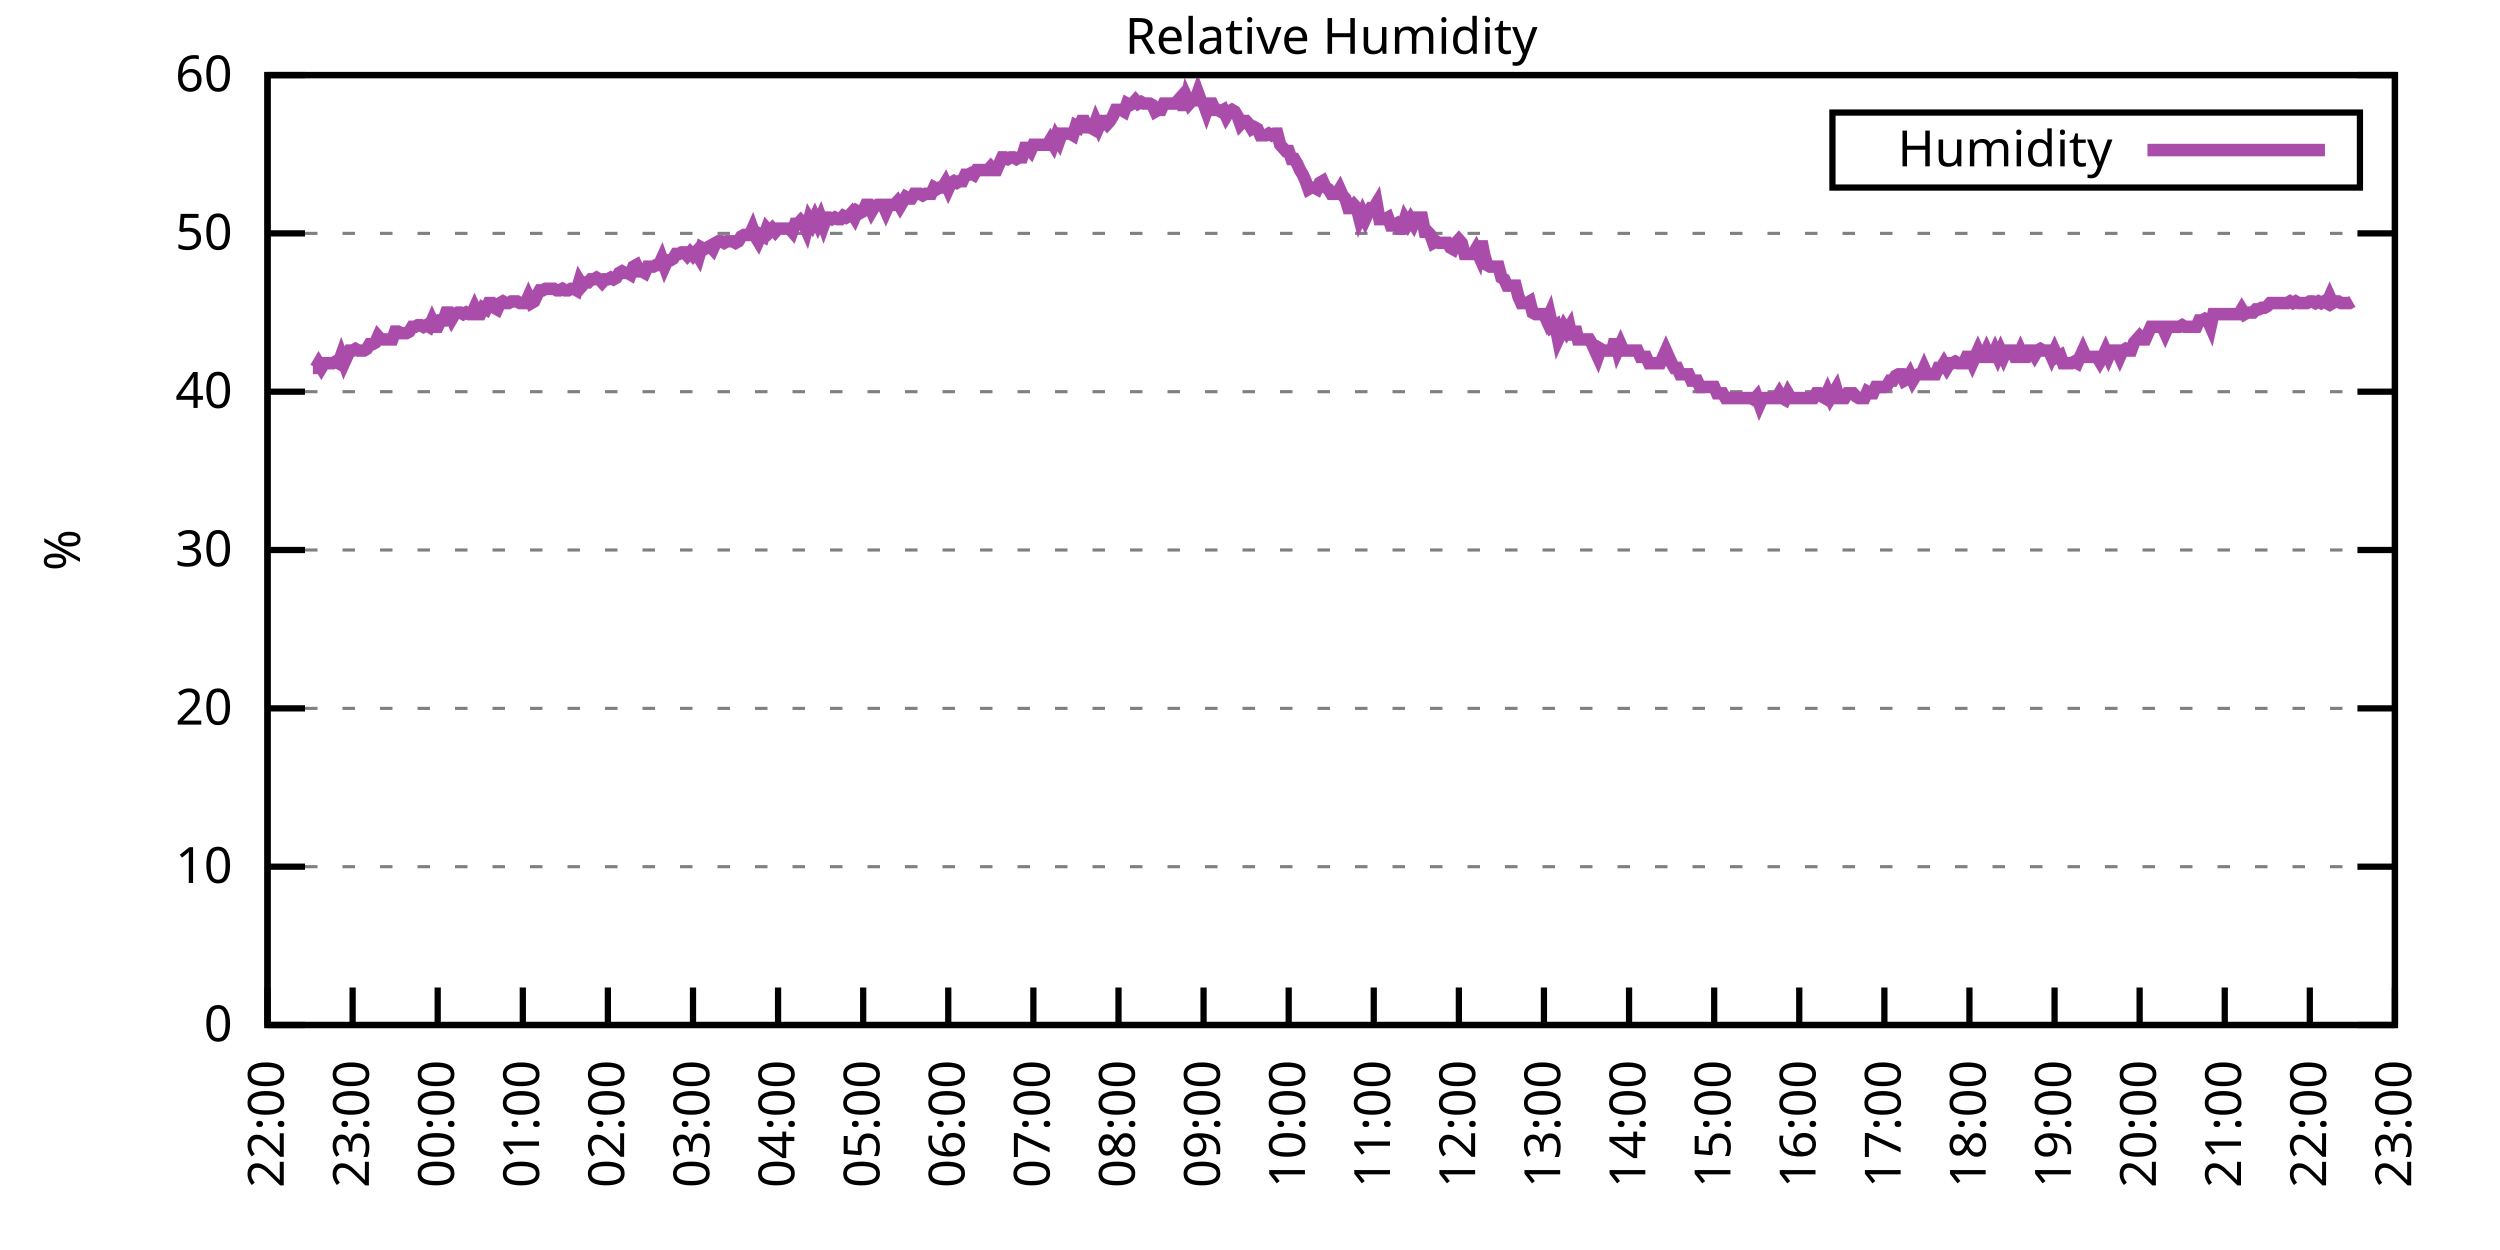
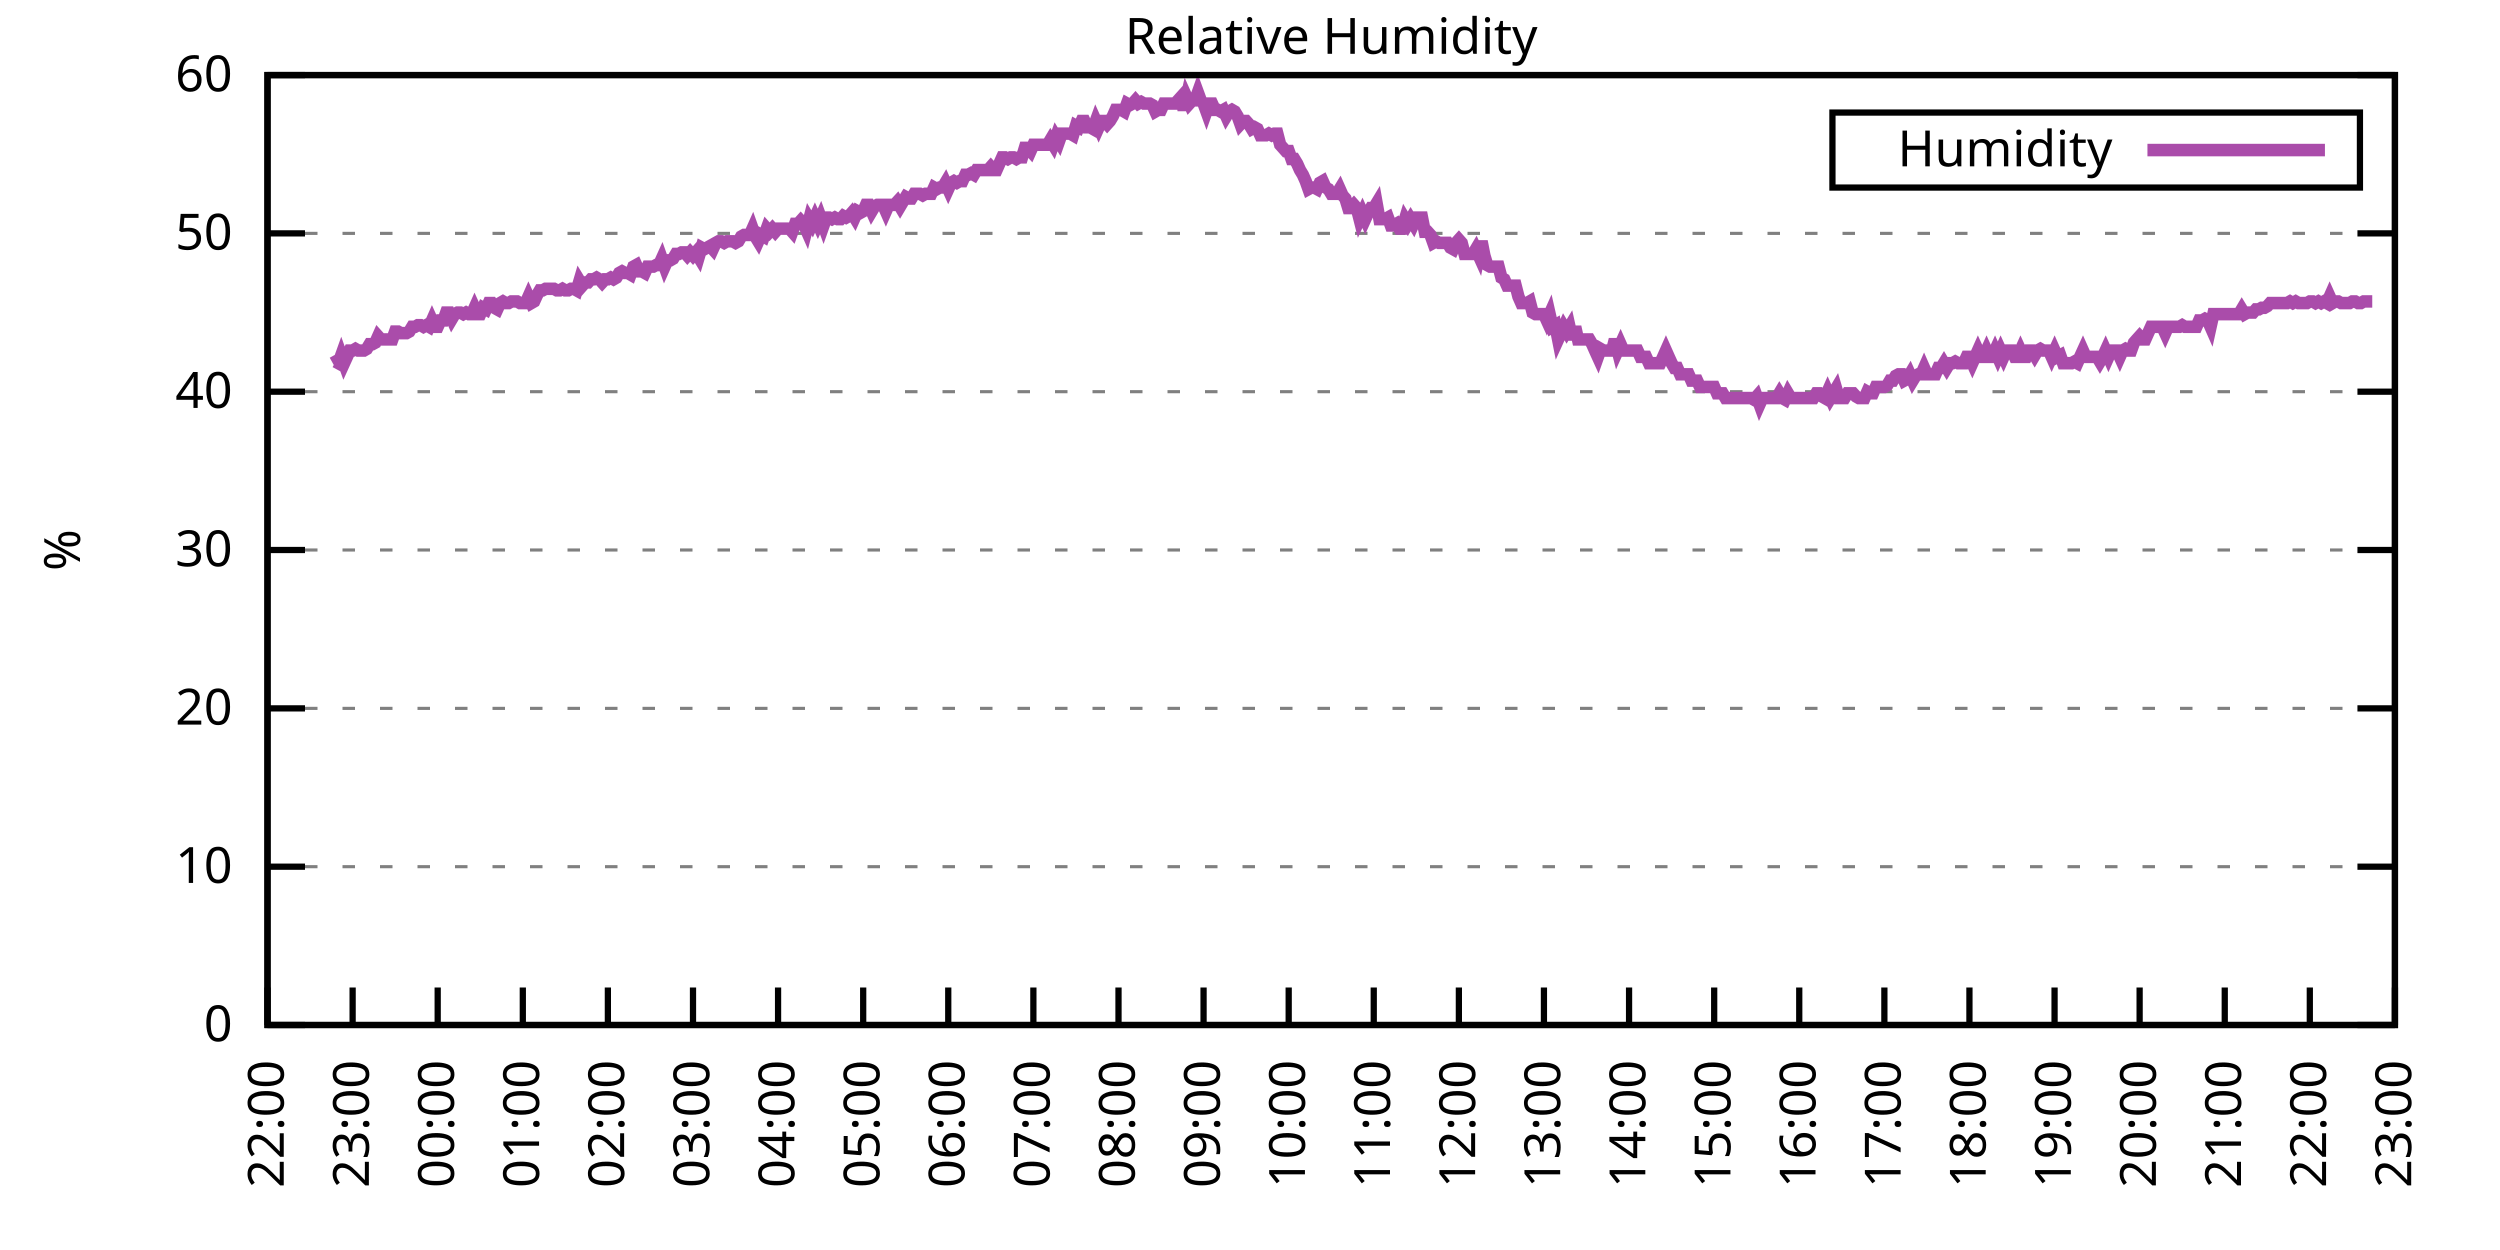
<svg xmlns="http://www.w3.org/2000/svg" xmlns:xlink="http://www.w3.org/1999/xlink" width="400" height="200" viewBox="0 0 400 200">
  <g id="gnuplot_canvas">
    <rect x="0" y="0" width="400" height="200" fill="none" />
    <defs>
      <circle id="gpDot" r="0.5" stroke-width="0.5" stroke="currentColor" />
      <path id="gpPt0" stroke-width="0.333" stroke="currentColor" d="M-1,0 h2 M0,-1 v2" />
      <path id="gpPt1" stroke-width="0.333" stroke="currentColor" d="M-1,-1 L1,1 M1,-1 L-1,1" />
      <path id="gpPt2" stroke-width="0.333" stroke="currentColor" d="M-1,0 L1,0 M0,-1 L0,1 M-1,-1 L1,1 M-1,1 L1,-1" />
      <rect id="gpPt3" stroke-width="0.333" stroke="currentColor" x="-1" y="-1" width="2" height="2" />
      <rect id="gpPt4" stroke-width="0.333" stroke="currentColor" fill="currentColor" x="-1" y="-1" width="2" height="2" />
      <circle id="gpPt5" stroke-width="0.333" stroke="currentColor" cx="0" cy="0" r="1" />
      <use xlink:href="#gpPt5" id="gpPt6" fill="currentColor" stroke="none" />
      <path id="gpPt7" stroke-width="0.333" stroke="currentColor" d="M0,-1.33 L-1.33,0.67 L1.33,0.67 z" />
      <use xlink:href="#gpPt7" id="gpPt8" fill="currentColor" stroke="none" />
      <use xlink:href="#gpPt7" id="gpPt9" stroke="currentColor" transform="rotate(180)" />
      <use xlink:href="#gpPt9" id="gpPt10" fill="currentColor" stroke="none" />
      <use xlink:href="#gpPt3" id="gpPt11" stroke="currentColor" transform="rotate(45)" />
      <use xlink:href="#gpPt11" id="gpPt12" fill="currentColor" stroke="none" />
      <path id="gpPt13" stroke-width="0.333" stroke="currentColor" d="M0,1.330 L1.265,0.411 L0.782,-1.067 L-0.782,-1.076 L-1.265,0.411 z" />
      <use xlink:href="#gpPt13" id="gpPt14" fill="currentColor" stroke="none" />
      <filter id="textbox" filterUnits="objectBoundingBox" x="0" y="0" height="1" width="1">
        <feFlood flood-color="white" flood-opacity="1" result="bgnd" />
        <feComposite in="SourceGraphic" in2="bgnd" operator="atop" />
      </filter>
      <filter id="greybox" filterUnits="objectBoundingBox" x="0" y="0" height="1" width="1">
        <feFlood flood-color="lightgrey" flood-opacity="1" result="grey" />
        <feComposite in="SourceGraphic" in2="grey" operator="atop" />
      </filter>
    </defs>
    <g fill="none" color="white" stroke="currentColor" stroke-width="1.00" stroke-linecap="butt" stroke-linejoin="miter">
</g>
    <g fill="none" color="black" stroke="currentColor" stroke-width="1.00" stroke-linecap="butt" stroke-linejoin="miter">
      <g stroke="none" shape-rendering="crispEdges">
        <polygon fill="rgb(255, 255, 255)" points="42.80,164.00 383.18,164.00 383.18,12.02 42.80,12.02 " />
      </g>
    </g>
    <g fill="none" color="black" stroke="currentColor" stroke-width="1.00" stroke-linecap="butt" stroke-linejoin="miter">
</g>
    <g fill="none" color="black" stroke="black" stroke-width="0.50" stroke-linecap="butt" stroke-linejoin="miter">
</g>
    <g fill="none" color="gray" stroke="currentColor" stroke-width="0.50" stroke-linecap="butt" stroke-linejoin="miter">
      <path stroke="gray" stroke-dasharray="2,4" class="gridline" d="M42.80,164.00 L383.19,164.00  " />
    </g>
    <g fill="none" color="gray" stroke="gray" stroke-width="1.00" stroke-linecap="butt" stroke-linejoin="miter">
</g>
    <g fill="none" color="black" stroke="currentColor" stroke-width="1.00" stroke-linecap="butt" stroke-linejoin="miter">
      <path stroke="black" d="M42.80,164.00 L48.80,164.00 M383.19,164.00 L377.19,164.00  " />
      <g transform="translate(37.20,166.60)" stroke="none" fill="black" font-family="Sans" font-size="8.00" text-anchor="end">
        <text>
          <tspan font-family="Sans"> 0</tspan>
        </text>
      </g>
    </g>
    <g fill="none" color="black" stroke="currentColor" stroke-width="1.00" stroke-linecap="butt" stroke-linejoin="miter">
</g>
    <g fill="none" color="black" stroke="black" stroke-width="0.50" stroke-linecap="butt" stroke-linejoin="miter">
</g>
    <g fill="none" color="gray" stroke="currentColor" stroke-width="0.50" stroke-linecap="butt" stroke-linejoin="miter">
      <path stroke="gray" stroke-dasharray="2,4" class="gridline" d="M42.80,138.67 L383.19,138.67  " />
    </g>
    <g fill="none" color="gray" stroke="gray" stroke-width="1.00" stroke-linecap="butt" stroke-linejoin="miter">
</g>
    <g fill="none" color="black" stroke="currentColor" stroke-width="1.00" stroke-linecap="butt" stroke-linejoin="miter">
      <path stroke="black" d="M42.80,138.67 L48.80,138.67 M383.19,138.67 L377.19,138.67  " />
      <g transform="translate(37.20,141.27)" stroke="none" fill="black" font-family="Sans" font-size="8.00" text-anchor="end">
        <text>
          <tspan font-family="Sans"> 10</tspan>
        </text>
      </g>
    </g>
    <g fill="none" color="black" stroke="currentColor" stroke-width="1.00" stroke-linecap="butt" stroke-linejoin="miter">
</g>
    <g fill="none" color="black" stroke="black" stroke-width="0.50" stroke-linecap="butt" stroke-linejoin="miter">
</g>
    <g fill="none" color="gray" stroke="currentColor" stroke-width="0.50" stroke-linecap="butt" stroke-linejoin="miter">
      <path stroke="gray" stroke-dasharray="2,4" class="gridline" d="M42.80,113.34 L383.19,113.34  " />
    </g>
    <g fill="none" color="gray" stroke="gray" stroke-width="1.00" stroke-linecap="butt" stroke-linejoin="miter">
</g>
    <g fill="none" color="black" stroke="currentColor" stroke-width="1.00" stroke-linecap="butt" stroke-linejoin="miter">
      <path stroke="black" d="M42.80,113.34 L48.80,113.34 M383.19,113.34 L377.19,113.34  " />
      <g transform="translate(37.20,115.94)" stroke="none" fill="black" font-family="Sans" font-size="8.00" text-anchor="end">
        <text>
          <tspan font-family="Sans"> 20</tspan>
        </text>
      </g>
    </g>
    <g fill="none" color="black" stroke="currentColor" stroke-width="1.00" stroke-linecap="butt" stroke-linejoin="miter">
</g>
    <g fill="none" color="black" stroke="black" stroke-width="0.50" stroke-linecap="butt" stroke-linejoin="miter">
</g>
    <g fill="none" color="gray" stroke="currentColor" stroke-width="0.50" stroke-linecap="butt" stroke-linejoin="miter">
      <path stroke="gray" stroke-dasharray="2,4" class="gridline" d="M42.80,88.00 L383.19,88.00  " />
    </g>
    <g fill="none" color="gray" stroke="gray" stroke-width="1.00" stroke-linecap="butt" stroke-linejoin="miter">
</g>
    <g fill="none" color="black" stroke="currentColor" stroke-width="1.00" stroke-linecap="butt" stroke-linejoin="miter">
      <path stroke="black" d="M42.80,88.00 L48.80,88.00 M383.19,88.00 L377.19,88.00  " />
      <g transform="translate(37.20,90.60)" stroke="none" fill="black" font-family="Sans" font-size="8.00" text-anchor="end">
        <text>
          <tspan font-family="Sans"> 30</tspan>
        </text>
      </g>
    </g>
    <g fill="none" color="black" stroke="currentColor" stroke-width="1.00" stroke-linecap="butt" stroke-linejoin="miter">
</g>
    <g fill="none" color="black" stroke="black" stroke-width="0.50" stroke-linecap="butt" stroke-linejoin="miter">
</g>
    <g fill="none" color="gray" stroke="currentColor" stroke-width="0.50" stroke-linecap="butt" stroke-linejoin="miter">
      <path stroke="gray" stroke-dasharray="2,4" class="gridline" d="M42.80,62.67 L383.19,62.67  " />
    </g>
    <g fill="none" color="gray" stroke="gray" stroke-width="1.00" stroke-linecap="butt" stroke-linejoin="miter">
</g>
    <g fill="none" color="black" stroke="currentColor" stroke-width="1.00" stroke-linecap="butt" stroke-linejoin="miter">
      <path stroke="black" d="M42.80,62.67 L48.80,62.67 M383.19,62.67 L377.19,62.67  " />
      <g transform="translate(37.20,65.27)" stroke="none" fill="black" font-family="Sans" font-size="8.00" text-anchor="end">
        <text>
          <tspan font-family="Sans"> 40</tspan>
        </text>
      </g>
    </g>
    <g fill="none" color="black" stroke="currentColor" stroke-width="1.00" stroke-linecap="butt" stroke-linejoin="miter">
</g>
    <g fill="none" color="black" stroke="black" stroke-width="0.50" stroke-linecap="butt" stroke-linejoin="miter">
</g>
    <g fill="none" color="gray" stroke="currentColor" stroke-width="0.50" stroke-linecap="butt" stroke-linejoin="miter">
      <path stroke="gray" stroke-dasharray="2,4" class="gridline" d="M42.80,37.34 L383.19,37.34  " />
    </g>
    <g fill="none" color="gray" stroke="gray" stroke-width="1.00" stroke-linecap="butt" stroke-linejoin="miter">
</g>
    <g fill="none" color="black" stroke="currentColor" stroke-width="1.00" stroke-linecap="butt" stroke-linejoin="miter">
      <path stroke="black" d="M42.80,37.34 L48.80,37.34 M383.19,37.34 L377.19,37.34  " />
      <g transform="translate(37.20,39.94)" stroke="none" fill="black" font-family="Sans" font-size="8.00" text-anchor="end">
        <text>
          <tspan font-family="Sans"> 50</tspan>
        </text>
      </g>
    </g>
    <g fill="none" color="black" stroke="currentColor" stroke-width="1.00" stroke-linecap="butt" stroke-linejoin="miter">
</g>
    <g fill="none" color="black" stroke="black" stroke-width="0.50" stroke-linecap="butt" stroke-linejoin="miter">
</g>
    <g fill="none" color="gray" stroke="currentColor" stroke-width="0.50" stroke-linecap="butt" stroke-linejoin="miter">
      <path stroke="gray" stroke-dasharray="2,4" class="gridline" d="M42.80,12.01 L383.19,12.01  " />
    </g>
    <g fill="none" color="gray" stroke="gray" stroke-width="1.00" stroke-linecap="butt" stroke-linejoin="miter">
</g>
    <g fill="none" color="black" stroke="currentColor" stroke-width="1.00" stroke-linecap="butt" stroke-linejoin="miter">
      <path stroke="black" d="M42.80,12.01 L48.80,12.01 M383.19,12.01 L377.19,12.01  " />
      <g transform="translate(37.20,14.61)" stroke="none" fill="black" font-family="Sans" font-size="8.00" text-anchor="end">
        <text>
          <tspan font-family="Sans"> 60</tspan>
        </text>
      </g>
    </g>
    <g fill="none" color="black" stroke="currentColor" stroke-width="1.00" stroke-linecap="butt" stroke-linejoin="miter">
      <path stroke="black" d="M42.80,164.00 L42.80,158.00  " />
      <g transform="translate(45.40,169.60) rotate(270.00)" stroke="none" fill="black" font-family="Sans" font-size="8.00" text-anchor="end">
        <text>
          <tspan font-family="Sans">22:00</tspan>
        </text>
      </g>
    </g>
    <g fill="none" color="black" stroke="currentColor" stroke-width="1.00" stroke-linecap="butt" stroke-linejoin="miter">
      <path stroke="black" d="M56.42,164.00 L56.42,158.00  " />
      <g transform="translate(59.02,169.60) rotate(270.00)" stroke="none" fill="black" font-family="Sans" font-size="8.00" text-anchor="end">
        <text>
          <tspan font-family="Sans">23:00</tspan>
        </text>
      </g>
    </g>
    <g fill="none" color="black" stroke="currentColor" stroke-width="1.00" stroke-linecap="butt" stroke-linejoin="miter">
      <path stroke="black" d="M70.03,164.00 L70.03,158.00  " />
      <g transform="translate(72.63,169.60) rotate(270.00)" stroke="none" fill="black" font-family="Sans" font-size="8.00" text-anchor="end">
        <text>
          <tspan font-family="Sans">00:00</tspan>
        </text>
      </g>
    </g>
    <g fill="none" color="black" stroke="currentColor" stroke-width="1.00" stroke-linecap="butt" stroke-linejoin="miter">
      <path stroke="black" d="M83.65,164.00 L83.65,158.00  " />
      <g transform="translate(86.25,169.60) rotate(270.00)" stroke="none" fill="black" font-family="Sans" font-size="8.00" text-anchor="end">
        <text>
          <tspan font-family="Sans">01:00</tspan>
        </text>
      </g>
    </g>
    <g fill="none" color="black" stroke="currentColor" stroke-width="1.00" stroke-linecap="butt" stroke-linejoin="miter">
      <path stroke="black" d="M97.26,164.00 L97.26,158.00  " />
      <g transform="translate(99.86,169.60) rotate(270.00)" stroke="none" fill="black" font-family="Sans" font-size="8.00" text-anchor="end">
        <text>
          <tspan font-family="Sans">02:00</tspan>
        </text>
      </g>
    </g>
    <g fill="none" color="black" stroke="currentColor" stroke-width="1.00" stroke-linecap="butt" stroke-linejoin="miter">
      <path stroke="black" d="M110.88,164.00 L110.88,158.00  " />
      <g transform="translate(113.48,169.60) rotate(270.00)" stroke="none" fill="black" font-family="Sans" font-size="8.00" text-anchor="end">
        <text>
          <tspan font-family="Sans">03:00</tspan>
        </text>
      </g>
    </g>
    <g fill="none" color="black" stroke="currentColor" stroke-width="1.00" stroke-linecap="butt" stroke-linejoin="miter">
      <path stroke="black" d="M124.49,164.00 L124.49,158.00  " />
      <g transform="translate(127.09,169.60) rotate(270.00)" stroke="none" fill="black" font-family="Sans" font-size="8.00" text-anchor="end">
        <text>
          <tspan font-family="Sans">04:00</tspan>
        </text>
      </g>
    </g>
    <g fill="none" color="black" stroke="currentColor" stroke-width="1.00" stroke-linecap="butt" stroke-linejoin="miter">
      <path stroke="black" d="M138.11,164.00 L138.11,158.00  " />
      <g transform="translate(140.71,169.60) rotate(270.00)" stroke="none" fill="black" font-family="Sans" font-size="8.00" text-anchor="end">
        <text>
          <tspan font-family="Sans">05:00</tspan>
        </text>
      </g>
    </g>
    <g fill="none" color="black" stroke="currentColor" stroke-width="1.00" stroke-linecap="butt" stroke-linejoin="miter">
      <path stroke="black" d="M151.72,164.00 L151.72,158.00  " />
      <g transform="translate(154.32,169.60) rotate(270.00)" stroke="none" fill="black" font-family="Sans" font-size="8.00" text-anchor="end">
        <text>
          <tspan font-family="Sans">06:00</tspan>
        </text>
      </g>
    </g>
    <g fill="none" color="black" stroke="currentColor" stroke-width="1.00" stroke-linecap="butt" stroke-linejoin="miter">
      <path stroke="black" d="M165.34,164.00 L165.34,158.00  " />
      <g transform="translate(167.94,169.60) rotate(270.00)" stroke="none" fill="black" font-family="Sans" font-size="8.00" text-anchor="end">
        <text>
          <tspan font-family="Sans">07:00</tspan>
        </text>
      </g>
    </g>
    <g fill="none" color="black" stroke="currentColor" stroke-width="1.00" stroke-linecap="butt" stroke-linejoin="miter">
      <path stroke="black" d="M178.96,164.00 L178.96,158.00  " />
      <g transform="translate(181.56,169.60) rotate(270.00)" stroke="none" fill="black" font-family="Sans" font-size="8.00" text-anchor="end">
        <text>
          <tspan font-family="Sans">08:00</tspan>
        </text>
      </g>
    </g>
    <g fill="none" color="black" stroke="currentColor" stroke-width="1.00" stroke-linecap="butt" stroke-linejoin="miter">
      <path stroke="black" d="M192.57,164.00 L192.57,158.00  " />
      <g transform="translate(195.17,169.60) rotate(270.00)" stroke="none" fill="black" font-family="Sans" font-size="8.00" text-anchor="end">
        <text>
          <tspan font-family="Sans">09:00</tspan>
        </text>
      </g>
    </g>
    <g fill="none" color="black" stroke="currentColor" stroke-width="1.00" stroke-linecap="butt" stroke-linejoin="miter">
      <path stroke="black" d="M206.19,164.00 L206.19,158.00  " />
      <g transform="translate(208.79,169.60) rotate(270.00)" stroke="none" fill="black" font-family="Sans" font-size="8.00" text-anchor="end">
        <text>
          <tspan font-family="Sans">10:00</tspan>
        </text>
      </g>
    </g>
    <g fill="none" color="black" stroke="currentColor" stroke-width="1.00" stroke-linecap="butt" stroke-linejoin="miter">
      <path stroke="black" d="M219.80,164.00 L219.80,158.00  " />
      <g transform="translate(222.40,169.60) rotate(270.00)" stroke="none" fill="black" font-family="Sans" font-size="8.00" text-anchor="end">
        <text>
          <tspan font-family="Sans">11:00</tspan>
        </text>
      </g>
    </g>
    <g fill="none" color="black" stroke="currentColor" stroke-width="1.00" stroke-linecap="butt" stroke-linejoin="miter">
      <path stroke="black" d="M233.42,164.00 L233.42,158.00  " />
      <g transform="translate(236.02,169.60) rotate(270.00)" stroke="none" fill="black" font-family="Sans" font-size="8.00" text-anchor="end">
        <text>
          <tspan font-family="Sans">12:00</tspan>
        </text>
      </g>
    </g>
    <g fill="none" color="black" stroke="currentColor" stroke-width="1.00" stroke-linecap="butt" stroke-linejoin="miter">
      <path stroke="black" d="M247.03,164.00 L247.03,158.00  " />
      <g transform="translate(249.63,169.60) rotate(270.00)" stroke="none" fill="black" font-family="Sans" font-size="8.00" text-anchor="end">
        <text>
          <tspan font-family="Sans">13:00</tspan>
        </text>
      </g>
    </g>
    <g fill="none" color="black" stroke="currentColor" stroke-width="1.00" stroke-linecap="butt" stroke-linejoin="miter">
      <path stroke="black" d="M260.65,164.00 L260.65,158.00  " />
      <g transform="translate(263.25,169.60) rotate(270.00)" stroke="none" fill="black" font-family="Sans" font-size="8.00" text-anchor="end">
        <text>
          <tspan font-family="Sans">14:00</tspan>
        </text>
      </g>
    </g>
    <g fill="none" color="black" stroke="currentColor" stroke-width="1.00" stroke-linecap="butt" stroke-linejoin="miter">
      <path stroke="black" d="M274.27,164.00 L274.27,158.00  " />
      <g transform="translate(276.87,169.60) rotate(270.00)" stroke="none" fill="black" font-family="Sans" font-size="8.00" text-anchor="end">
        <text>
          <tspan font-family="Sans">15:00</tspan>
        </text>
      </g>
    </g>
    <g fill="none" color="black" stroke="currentColor" stroke-width="1.00" stroke-linecap="butt" stroke-linejoin="miter">
      <path stroke="black" d="M287.88,164.00 L287.88,158.00  " />
      <g transform="translate(290.48,169.60) rotate(270.00)" stroke="none" fill="black" font-family="Sans" font-size="8.00" text-anchor="end">
        <text>
          <tspan font-family="Sans">16:00</tspan>
        </text>
      </g>
    </g>
    <g fill="none" color="black" stroke="currentColor" stroke-width="1.00" stroke-linecap="butt" stroke-linejoin="miter">
      <path stroke="black" d="M301.50,164.00 L301.50,158.00  " />
      <g transform="translate(304.10,169.60) rotate(270.00)" stroke="none" fill="black" font-family="Sans" font-size="8.00" text-anchor="end">
        <text>
          <tspan font-family="Sans">17:00</tspan>
        </text>
      </g>
    </g>
    <g fill="none" color="black" stroke="currentColor" stroke-width="1.00" stroke-linecap="butt" stroke-linejoin="miter">
      <path stroke="black" d="M315.11,164.00 L315.11,158.00  " />
      <g transform="translate(317.71,169.60) rotate(270.00)" stroke="none" fill="black" font-family="Sans" font-size="8.00" text-anchor="end">
        <text>
          <tspan font-family="Sans">18:00</tspan>
        </text>
      </g>
    </g>
    <g fill="none" color="black" stroke="currentColor" stroke-width="1.00" stroke-linecap="butt" stroke-linejoin="miter">
      <path stroke="black" d="M328.73,164.00 L328.73,158.00  " />
      <g transform="translate(331.33,169.60) rotate(270.00)" stroke="none" fill="black" font-family="Sans" font-size="8.00" text-anchor="end">
        <text>
          <tspan font-family="Sans">19:00</tspan>
        </text>
      </g>
    </g>
    <g fill="none" color="black" stroke="currentColor" stroke-width="1.00" stroke-linecap="butt" stroke-linejoin="miter">
      <path stroke="black" d="M342.34,164.00 L342.34,158.00  " />
      <g transform="translate(344.94,169.60) rotate(270.00)" stroke="none" fill="black" font-family="Sans" font-size="8.00" text-anchor="end">
        <text>
          <tspan font-family="Sans">20:00</tspan>
        </text>
      </g>
    </g>
    <g fill="none" color="black" stroke="currentColor" stroke-width="1.00" stroke-linecap="butt" stroke-linejoin="miter">
      <path stroke="black" d="M355.96,164.00 L355.96,158.00  " />
      <g transform="translate(358.56,169.60) rotate(270.00)" stroke="none" fill="black" font-family="Sans" font-size="8.00" text-anchor="end">
        <text>
          <tspan font-family="Sans">21:00</tspan>
        </text>
      </g>
    </g>
    <g fill="none" color="black" stroke="currentColor" stroke-width="1.00" stroke-linecap="butt" stroke-linejoin="miter">
      <path stroke="black" d="M369.57,164.00 L369.57,158.00  " />
      <g transform="translate(372.17,169.60) rotate(270.00)" stroke="none" fill="black" font-family="Sans" font-size="8.00" text-anchor="end">
        <text>
          <tspan font-family="Sans">22:00</tspan>
        </text>
      </g>
    </g>
    <g fill="none" color="black" stroke="currentColor" stroke-width="1.00" stroke-linecap="butt" stroke-linejoin="miter">
      <path stroke="black" d="M383.19,164.00 L383.19,158.00  " />
      <g transform="translate(385.79,169.60) rotate(270.00)" stroke="none" fill="black" font-family="Sans" font-size="8.00" text-anchor="end">
        <text>
          <tspan font-family="Sans">23:00</tspan>
        </text>
      </g>
    </g>
    <g fill="none" color="black" stroke="currentColor" stroke-width="1.00" stroke-linecap="butt" stroke-linejoin="miter">
</g>
    <g fill="none" color="black" stroke="currentColor" stroke-width="1.00" stroke-linecap="butt" stroke-linejoin="miter">
      <path stroke="black" d="M42.80,12.01 L42.80,164.00 L383.19,164.00 L383.19,12.01 L42.80,12.01 Z  " />
    </g>
    <g fill="none" color="black" stroke="currentColor" stroke-width="1.00" stroke-linecap="butt" stroke-linejoin="miter">
</g>
    <g fill="none" color="black" stroke="currentColor" stroke-width="1.00" stroke-linecap="butt" stroke-linejoin="miter">
      <path stroke="black" d="M293.19,30.01 L293.19,18.01 L377.59,18.01 L377.59,30.01 L293.19,30.01 Z  " />
    </g>
    <g id="Relative_Humidity_plot_1">
      <g fill="none" color="white" stroke="black" stroke-width="2.00" stroke-linecap="butt" stroke-linejoin="miter">
</g>
      <g fill="none" color="black" stroke="currentColor" stroke-width="2.00" stroke-linecap="butt" stroke-linejoin="miter">
        <g transform="translate(337.99,26.61)" stroke="none" fill="black" font-family="Sans" font-size="8.00" text-anchor="end">
          <text>
            <tspan font-family="Sans">Humidity</tspan>
          </text>
        </g>
      </g>
      <g fill="none" color="black" stroke="currentColor" stroke-width="2.00" stroke-linecap="butt" stroke-linejoin="miter">
-         <path stroke="rgb(170,  76, 170)" d="M343.59,24.01 L371.99,24.01 M50.06,58.87 L50.52,58.87 L50.97,58.11 L51.42,58.87 L51.88,58.11 L52.33,58.11   L52.78,58.11 L53.24,58.11 L53.69,57.86 L54.15,58.11 L54.60,56.85 L55.05,58.11 L55.51,57.10 L55.96,56.09   L56.42,56.09 L56.87,55.83 L57.32,56.09 L57.78,56.09 L58.23,56.09 L58.68,55.83 L59.14,55.07 L59.59,55.07   L60.05,54.82 L60.50,53.81 L60.95,54.31 L61.41,54.31 L61.86,54.31 L62.32,54.31 L62.77,54.31 L63.22,53.05   L63.68,53.05 L64.13,53.30 L64.58,53.30 L65.04,53.30 L65.49,53.05 L65.95,52.29 L66.40,52.29 L66.85,52.03   L67.31,52.03 L67.76,52.29 L68.22,52.03 L68.67,52.29 L69.12,51.27 L69.58,52.29 L70.03,52.29 L70.49,51.27   L70.94,51.27 L71.39,50.01 L71.85,50.01 L72.30,51.02 L72.75,50.26 L73.21,50.01 L73.66,50.01 L74.12,50.26   L74.57,50.01 L75.02,50.26 L75.48,50.26 L75.93,49.25 L76.39,50.26 L76.84,50.26 L77.29,49.25 L77.75,49.50   L78.20,48.49 L78.65,48.49 L79.11,49.25 L79.56,49.50 L80.02,48.49 L80.47,48.23 L80.92,48.49 L81.38,48.49   L81.83,48.23 L82.29,48.23 L82.74,48.23 L83.19,48.49 L83.65,48.49 L84.10,48.49 L84.55,47.47 L85.01,48.49   L85.46,48.23 L85.92,47.22 L86.37,46.46 L86.82,46.46 L87.28,46.21 L87.73,46.21 L88.19,46.21 L88.64,46.21   L89.09,46.46 L89.55,46.46 L90.00,46.21 L90.45,46.46 L90.91,46.46 L91.36,46.21 L91.82,46.21 L92.27,46.46   L92.72,44.94 L93.18,45.70 L93.63,45.19 L94.09,45.19 L94.54,44.69 L94.99,44.69 L95.45,44.43 L95.90,44.69   L96.35,45.19 L96.81,44.69 L97.26,44.69 L97.72,44.43 L98.17,44.69 L98.62,44.43 L99.08,43.67 L99.53,43.42   L99.99,43.67 L100.44,43.67 L100.89,43.93 L101.35,42.66 L101.80,42.41 L102.25,43.42 L102.71,43.42 L103.16,43.67   L103.62,42.66 L104.07,42.66 L104.52,42.66 L104.98,42.41 L105.43,42.41 L105.89,41.39 L106.34,42.66 L106.79,41.65   L107.25,41.65 L107.70,41.39 L108.15,40.63 L108.61,40.63 L109.06,40.38 L109.52,40.38 L109.97,40.89 L110.42,40.38   L110.88,40.89 L111.33,40.38 L111.79,41.14 L112.24,39.62 L112.69,39.87 L113.15,39.62 L113.60,39.37 L114.05,39.87   L114.51,38.86 L114.96,38.61 L115.42,38.61 L115.87,38.86 L116.32,38.61 L116.78,38.61 L117.23,38.61 L117.69,38.86   L118.14,38.61 L118.59,37.85 L119.05,37.59 L119.50,37.59 L119.96,37.59 L120.41,36.58 L120.86,37.85 L121.32,38.61   L121.77,37.59 L122.22,37.85 L122.68,36.58 L123.13,37.09 L123.59,36.58 L124.04,37.09 L124.49,36.58 L124.95,36.58   L125.40,36.58 L125.86,36.58 L126.31,36.58 L126.76,37.09 L127.22,35.82 L127.67,35.82 L128.12,35.32 L128.58,35.82   L129.03,36.84 L129.49,35.06 L129.94,35.82 L130.39,34.81 L130.85,35.82 L131.30,34.81 L131.76,36.08 L132.21,34.81   L132.66,34.81 L133.12,35.06 L133.57,34.81 L134.02,35.06 L134.48,35.06 L134.93,34.56 L135.39,34.81 L135.84,34.56   L136.29,34.05 L136.75,34.81 L137.20,33.80 L137.66,34.05 L138.11,33.80 L138.56,32.78 L139.02,32.78 L139.47,33.80   L139.92,33.04 L140.38,32.78 L140.83,32.78 L141.29,32.78 L141.74,33.80 L142.19,32.78 L142.65,32.78 L143.10,32.78   L143.56,32.28 L144.01,33.04 L144.46,32.28 L144.92,31.52 L145.37,31.77 L145.82,31.77 L146.28,31.01 L146.73,31.01   L147.19,31.01 L147.64,31.26 L148.09,31.01 L148.55,31.01 L149.00,31.01 L149.46,30.00 L149.91,30.25 L150.36,30.00   L150.82,30.00 L151.27,29.24 L151.72,30.25 L152.18,29.24 L152.63,28.98 L153.09,29.24 L153.54,28.98 L153.99,28.98   L154.45,27.97 L154.90,27.97 L155.36,27.72 L155.81,27.97 L156.26,27.21 L156.72,27.21 L157.17,27.21 L157.62,27.21   L158.08,27.21 L158.53,26.70 L158.99,27.21 L159.44,27.21 L159.89,26.20 L160.35,25.18 L160.80,25.18 L161.26,25.44   L161.71,25.18 L162.16,25.18 L162.62,25.44 L163.07,25.18 L163.52,25.18 L163.98,23.66 L164.43,23.66 L164.89,24.17   L165.34,23.16 L165.79,23.16 L166.25,23.16 L166.70,23.16 L167.16,23.16 L167.61,23.16 L168.06,22.40 L168.52,23.16   L168.97,21.89 L169.43,22.65 L169.88,21.38 L170.33,21.38 L170.79,21.38 L171.24,21.38 L171.69,21.64 L172.15,20.12   L172.60,20.37 L173.06,19.36 L173.51,19.36 L173.96,20.37 L174.42,20.37 L174.87,20.62 L175.33,19.36 L175.78,20.37   L176.23,19.36 L176.69,19.36 L177.14,19.86 L177.59,19.36 L178.05,18.60 L178.50,17.58 L178.96,17.58 L179.41,17.58   L179.86,17.84 L180.32,16.57 L180.77,16.82 L181.23,16.57 L181.68,16.06 L182.13,16.57 L182.59,16.32 L183.04,16.57   L183.49,16.57 L183.95,16.57 L184.40,16.82 L184.86,17.84 L185.31,17.58 L185.76,17.58 L186.22,16.57 L186.67,16.57   L187.13,16.57 L187.58,16.57 L188.03,16.57 L188.49,16.06 L188.94,15.56 L189.39,17.58 L189.85,15.56 L190.30,16.57   L190.76,16.06 L191.21,16.06 L191.66,14.80 L192.12,16.06 L192.57,16.57 L193.03,17.84 L193.48,16.57 L193.93,16.57   L194.39,17.58 L194.84,17.58 L195.29,17.84 L195.75,17.58 L196.20,18.60 L196.66,17.84 L197.11,17.58 L197.56,17.84   L198.02,18.60 L198.47,19.86 L198.93,19.36 L199.38,19.36 L199.83,19.86 L200.29,20.62 L200.74,20.37 L201.19,20.62   L201.65,21.64 L202.10,21.64 L202.56,21.64 L203.01,21.38 L203.46,21.64 L203.92,21.38 L204.37,21.38 L204.83,23.16   L205.28,23.66 L205.73,24.17 L206.19,24.17 L206.64,25.44 L207.09,25.44 L207.55,26.20 L208.00,27.21 L208.46,27.97   L208.91,28.98 L209.36,30.25 L209.82,30.00 L210.27,30.00 L210.73,30.25 L211.18,29.24 L211.63,28.98 L212.09,30.00   L212.54,30.25 L213.00,31.01 L213.45,31.01 L213.90,31.01 L214.36,30.25 L214.81,31.26 L215.26,31.77 L215.72,33.29   L216.17,33.29 L216.63,32.78 L217.08,33.29 L217.53,35.06 L217.99,34.05 L218.44,35.06 L218.90,34.05 L219.35,33.29   L219.80,33.29 L220.26,32.53 L220.71,35.06 L221.16,35.06 L221.62,35.06 L222.07,34.81 L222.53,36.08 L222.98,36.08   L223.43,35.82 L223.89,36.58 L224.34,36.58 L224.80,35.06 L225.25,35.82 L225.70,35.06 L226.16,35.82 L226.61,34.81   L227.06,34.81 L227.52,34.81 L227.97,37.09 L228.43,37.09 L228.88,37.59 L229.33,38.86 L229.79,38.61 L230.24,38.86   L230.70,38.86 L231.15,38.86 L231.60,38.86 L232.06,39.62 L232.51,39.87 L232.96,38.86 L233.42,38.35 L233.87,38.86   L234.33,40.63 L234.78,40.63 L235.23,40.63 L235.69,40.63 L236.14,39.87 L236.60,40.89 L237.05,38.61 L237.50,40.89   L237.96,42.41 L238.41,42.66 L238.86,42.66 L239.32,42.66 L239.77,42.66 L240.23,44.43 L240.68,44.69 L241.13,45.70   L241.59,45.70 L242.04,45.70 L242.50,45.70 L242.95,47.47 L243.40,48.49 L243.86,48.49 L244.31,48.49 L244.76,48.23   L245.22,50.01 L245.67,50.26 L246.13,50.26 L246.58,50.26 L247.03,50.26 L247.49,51.27 L247.94,50.26 L248.40,52.29   L248.85,52.03 L249.30,54.31 L249.76,53.30 L250.21,52.29 L250.66,53.05 L251.12,52.29 L251.57,54.31 L252.03,52.29   L252.48,54.31 L252.93,54.31 L253.39,54.31 L253.84,54.31 L254.30,54.31 L254.75,55.07 L255.20,56.09 L255.66,57.10   L256.11,55.83 L256.56,56.09 L257.02,56.09 L257.47,56.09 L257.93,56.09 L258.38,54.31 L258.83,56.09 L259.29,55.07   L259.74,56.09 L260.20,56.09 L260.65,56.09 L261.10,56.09 L261.56,56.09 L262.01,56.09 L262.47,57.10 L262.92,57.10   L263.37,57.10 L263.83,58.11 L264.28,58.11 L264.73,58.11 L265.19,58.11 L265.64,58.11 L266.10,57.10 L266.55,56.09   L267.00,57.10 L267.46,58.11 L267.91,58.87 L268.37,58.87 L268.82,59.89 L269.27,59.89 L269.73,59.89 L270.18,59.89   L270.63,60.90 L271.09,60.90 L271.54,60.90 L272.00,61.91 L272.45,61.91 L272.90,61.91 L273.36,61.91 L273.81,61.91   L274.27,61.91 L274.72,62.93 L275.17,62.93 L275.63,62.93 L276.08,63.69 L276.53,63.69 L276.99,63.69 L277.44,63.69   L277.90,63.69 L278.35,63.69 L278.80,63.69 L279.26,63.69 L279.71,63.69 L280.17,63.69 L280.62,63.94 L281.07,63.43   L281.53,64.70 L281.98,63.69 L282.43,63.69 L282.89,63.69 L283.34,63.69 L283.80,63.69 L284.25,63.69 L284.70,62.93   L285.16,63.69 L285.61,63.94 L286.07,62.93 L286.52,63.69 L286.97,63.69 L287.43,63.69 L287.88,63.69 L288.33,63.69   L288.79,63.69 L289.24,63.69 L289.70,63.69 L290.15,63.69 L290.60,62.93 L291.06,62.93 L291.51,63.43 L291.97,63.69   L292.42,62.67 L292.87,63.69 L293.33,62.93 L293.78,62.17 L294.23,63.69 L294.69,63.69 L295.14,63.69 L295.60,62.93   L296.05,62.93 L296.50,62.93 L296.96,63.43 L297.41,63.69 L297.87,63.69 L298.32,63.69 L298.77,62.67 L299.23,62.93   L299.68,62.93 L300.13,61.91 L300.59,61.91 L301.04,61.91 L301.50,61.91 L301.95,61.66 L302.40,60.90 L302.86,60.90   L303.31,60.14 L303.77,59.89 L304.22,59.89 L304.67,60.90 L305.13,60.65 L305.58,59.89 L306.03,60.90 L306.49,60.14   L306.94,59.89 L307.40,59.89 L307.85,58.87 L308.30,59.89 L308.76,59.89 L309.21,59.89 L309.67,59.89 L310.12,58.87   L310.57,58.87 L311.03,58.11 L311.48,58.87 L311.94,58.11 L312.39,58.11 L312.84,57.86 L313.30,58.11 L313.75,58.11   L314.20,58.11 L314.66,57.10 L315.11,57.10 L315.57,58.11 L316.02,57.10 L316.47,56.09 L316.93,57.10 L317.38,57.10   L317.84,56.09 L318.29,57.10 L318.74,57.10 L319.20,56.09 L319.65,57.10 L320.10,56.09 L320.56,57.10 L321.01,56.09   L321.47,56.09 L321.92,56.09 L322.37,57.10 L322.83,57.10 L323.28,56.09 L323.74,57.10 L324.19,57.10 L324.64,56.09   L325.10,56.09 L325.55,56.85 L326.00,56.09 L326.46,55.83 L326.91,56.09 L327.37,56.09 L327.82,56.09 L328.27,57.10   L328.73,56.09 L329.18,57.10 L329.64,56.85 L330.09,58.11 L330.54,58.11 L331.00,58.11 L331.45,58.11 L331.90,57.86   L332.36,58.11 L332.81,57.10 L333.27,56.09 L333.72,57.10 L334.17,57.10 L334.63,57.10 L335.08,57.10 L335.54,57.10   L335.99,57.86 L336.44,57.10 L336.90,56.09 L337.35,57.10 L337.80,56.09 L338.26,56.09 L338.71,56.09 L339.17,57.10   L339.62,56.09 L340.07,55.83 L340.53,56.09 L340.98,56.09 L341.44,54.82 L341.89,54.31 L342.34,53.81 L342.80,54.31   L343.25,54.31 L343.70,53.30 L344.16,52.29 L344.61,52.29 L345.07,52.29 L345.52,52.29 L345.97,52.29 L346.43,53.30   L346.88,52.29 L347.34,52.29 L347.79,52.29 L348.24,52.29 L348.70,52.29 L349.15,52.03 L349.60,52.29 L350.06,52.29   L350.51,52.29 L350.97,52.29 L351.42,52.29 L351.87,51.27 L352.33,51.27 L352.78,51.02 L353.24,51.27 L353.69,52.29   L354.14,50.26 L354.60,50.26 L355.05,50.26 L355.50,50.26 L355.96,50.26 L356.41,50.26 L356.87,50.26 L357.32,50.26   L357.77,50.26 L358.23,50.26 L358.68,49.50 L359.14,50.26 L359.59,50.01 L360.04,50.01 L360.50,50.01 L360.95,49.50   L361.41,49.50 L361.86,49.25 L362.31,49.25 L362.77,48.99 L363.22,48.49 L363.67,48.49 L364.13,48.49 L364.58,48.49   L365.04,48.49 L365.49,48.49 L365.94,48.49 L366.40,48.23 L366.85,48.49 L367.31,48.23 L367.76,48.49 L368.21,48.49   L368.67,48.49 L369.12,48.49 L369.57,48.23 L370.03,48.23 L370.48,48.49 L370.94,48.23 L371.39,48.49 L371.84,48.23   L372.30,48.49 L372.75,47.47 L373.21,48.49 L373.66,48.23 L374.11,48.23 L374.57,48.49 L375.02,48.49 L375.47,48.49   L375.93,48.49 L376.38,48.23  " />
+         <path stroke="rgb(170,  76, 170)" d="M343.59,24.01 L371.99,24.01 M53.24,58.11 L53.69,57.86 L54.15,58.11 L54.60,56.85 L55.05,58.11 L55.51,57.10   L55.96,56.09 L56.42,56.09 L56.87,55.83 L57.32,56.09 L57.78,56.09 L58.23,56.09 L58.68,55.83 L59.14,55.07   L59.59,55.07 L60.05,54.82 L60.50,53.81 L60.95,54.31 L61.41,54.31 L61.86,54.31 L62.32,54.31 L62.77,54.31   L63.22,53.05 L63.68,53.05 L64.13,53.30 L64.58,53.30 L65.04,53.30 L65.49,53.05 L65.95,52.29 L66.40,52.29   L66.85,52.03 L67.31,52.03 L67.76,52.29 L68.22,52.03 L68.67,52.29 L69.12,51.27 L69.58,52.29 L70.03,52.29   L70.49,51.27 L70.94,51.27 L71.39,50.01 L71.85,50.01 L72.30,51.02 L72.75,50.26 L73.21,50.01 L73.66,50.01   L74.12,50.26 L74.57,50.01 L75.02,50.26 L75.48,50.26 L75.93,49.25 L76.39,50.26 L76.84,50.26 L77.29,49.25   L77.75,49.50 L78.20,48.49 L78.65,48.49 L79.11,49.25 L79.56,49.50 L80.02,48.49 L80.47,48.23 L80.92,48.49   L81.38,48.49 L81.83,48.23 L82.29,48.23 L82.74,48.23 L83.19,48.49 L83.65,48.49 L84.10,48.49 L84.55,47.47   L85.01,48.49 L85.46,48.23 L85.92,47.22 L86.37,46.46 L86.82,46.46 L87.28,46.21 L87.73,46.21 L88.19,46.21   L88.64,46.21 L89.09,46.46 L89.55,46.46 L90.00,46.21 L90.45,46.46 L90.91,46.46 L91.36,46.21 L91.82,46.21   L92.27,46.46 L92.72,44.94 L93.18,45.70 L93.63,45.19 L94.09,45.19 L94.54,44.69 L94.99,44.69 L95.45,44.43   L95.90,44.69 L96.35,45.19 L96.81,44.69 L97.26,44.69 L97.72,44.43 L98.17,44.69 L98.62,44.43 L99.08,43.67   L99.53,43.42 L99.99,43.67 L100.44,43.67 L100.89,43.93 L101.35,42.66 L101.80,42.41 L102.25,43.42 L102.71,43.42   L103.16,43.67 L103.62,42.66 L104.07,42.66 L104.52,42.66 L104.98,42.41 L105.43,42.41 L105.89,41.39 L106.34,42.66   L106.79,41.65 L107.25,41.65 L107.70,41.39 L108.15,40.63 L108.61,40.63 L109.06,40.38 L109.52,40.38 L109.97,40.89   L110.42,40.38 L110.88,40.89 L111.33,40.38 L111.79,41.14 L112.24,39.62 L112.69,39.87 L113.15,39.62 L113.60,39.37   L114.05,39.87 L114.51,38.86 L114.96,38.61 L115.42,38.61 L115.87,38.86 L116.32,38.61 L116.78,38.61 L117.23,38.61   L117.69,38.86 L118.14,38.61 L118.59,37.85 L119.05,37.59 L119.50,37.59 L119.96,37.59 L120.41,36.58 L120.86,37.85   L121.32,38.61 L121.77,37.59 L122.22,37.85 L122.68,36.58 L123.13,37.09 L123.59,36.58 L124.04,37.09 L124.49,36.58   L124.95,36.58 L125.40,36.58 L125.86,36.58 L126.31,36.58 L126.76,37.09 L127.22,35.82 L127.67,35.82 L128.12,35.32   L128.58,35.82 L129.03,36.84 L129.49,35.06 L129.94,35.82 L130.39,34.81 L130.85,35.82 L131.30,34.81 L131.76,36.08   L132.21,34.81 L132.66,34.81 L133.12,35.06 L133.57,34.81 L134.02,35.06 L134.48,35.06 L134.93,34.56 L135.39,34.81   L135.84,34.56 L136.29,34.05 L136.75,34.81 L137.20,33.80 L137.66,34.05 L138.11,33.80 L138.56,32.78 L139.02,32.78   L139.47,33.80 L139.92,33.04 L140.38,32.78 L140.83,32.78 L141.29,32.78 L141.74,33.80 L142.19,32.78 L142.65,32.78   L143.10,32.78 L143.56,32.28 L144.01,33.04 L144.46,32.28 L144.92,31.52 L145.37,31.77 L145.82,31.77 L146.28,31.01   L146.73,31.01 L147.19,31.01 L147.64,31.26 L148.09,31.01 L148.55,31.01 L149.00,31.01 L149.46,30.00 L149.91,30.25   L150.36,30.00 L150.82,30.00 L151.27,29.24 L151.72,30.25 L152.18,29.24 L152.63,28.98 L153.09,29.24 L153.54,28.98   L153.99,28.98 L154.45,27.97 L154.90,27.97 L155.36,27.72 L155.81,27.97 L156.26,27.21 L156.72,27.21 L157.17,27.21   L157.62,27.21 L158.08,27.21 L158.53,26.70 L158.99,27.21 L159.44,27.21 L159.89,26.20 L160.35,25.18 L160.80,25.18   L161.26,25.44 L161.71,25.18 L162.16,25.18 L162.62,25.44 L163.07,25.18 L163.52,25.18 L163.98,23.66 L164.43,23.66   L164.89,24.17 L165.34,23.16 L165.79,23.16 L166.25,23.16 L166.70,23.16 L167.16,23.16 L167.61,23.16 L168.06,22.40   L168.52,23.16 L168.97,21.89 L169.43,22.65 L169.88,21.38 L170.33,21.38 L170.79,21.38 L171.24,21.38 L171.69,21.64   L172.15,20.12 L172.60,20.37 L173.06,19.36 L173.51,19.36 L173.96,20.37 L174.42,20.37 L174.87,20.62 L175.33,19.36   L175.78,20.37 L176.23,19.36 L176.69,19.36 L177.14,19.86 L177.59,19.36 L178.05,18.60 L178.50,17.58 L178.96,17.58   L179.41,17.58 L179.86,17.84 L180.32,16.57 L180.77,16.82 L181.23,16.57 L181.68,16.06 L182.13,16.57 L182.59,16.32   L183.04,16.57 L183.49,16.57 L183.95,16.57 L184.40,16.82 L184.86,17.84 L185.31,17.58 L185.76,17.58 L186.22,16.57   L186.67,16.57 L187.13,16.57 L187.58,16.57 L188.03,16.57 L188.49,16.06 L188.94,15.56 L189.39,17.58 L189.85,15.56   L190.30,16.57 L190.76,16.06 L191.21,16.06 L191.66,14.80 L192.12,16.06 L192.57,16.57 L193.03,17.84 L193.48,16.57   L193.93,16.57 L194.39,17.58 L194.84,17.58 L195.29,17.84 L195.75,17.58 L196.20,18.60 L196.66,17.84 L197.11,17.58   L197.56,17.84 L198.02,18.60 L198.47,19.86 L198.93,19.36 L199.38,19.36 L199.83,19.86 L200.29,20.62 L200.74,20.37   L201.19,20.62 L201.65,21.64 L202.10,21.64 L202.56,21.64 L203.01,21.38 L203.46,21.64 L203.92,21.38 L204.37,21.38   L204.83,23.16 L205.28,23.66 L205.73,24.17 L206.19,24.17 L206.64,25.44 L207.09,25.44 L207.55,26.20 L208.00,27.21   L208.46,27.97 L208.91,28.98 L209.36,30.25 L209.82,30.00 L210.27,30.00 L210.73,30.25 L211.18,29.24 L211.63,28.98   L212.09,30.00 L212.54,30.25 L213.00,31.01 L213.45,31.01 L213.90,31.01 L214.36,30.25 L214.81,31.26 L215.26,31.77   L215.72,33.29 L216.17,33.29 L216.63,32.78 L217.08,33.29 L217.53,35.06 L217.99,34.05 L218.44,35.06 L218.90,34.05   L219.35,33.29 L219.80,33.29 L220.26,32.53 L220.71,35.06 L221.16,35.06 L221.62,35.06 L222.07,34.81 L222.53,36.08   L222.98,36.08 L223.43,35.82 L223.89,36.58 L224.34,36.58 L224.80,35.06 L225.25,35.82 L225.70,35.06 L226.16,35.82   L226.61,34.81 L227.06,34.81 L227.52,34.81 L227.97,37.09 L228.43,37.09 L228.88,37.59 L229.33,38.86 L229.79,38.61   L230.24,38.86 L230.70,38.86 L231.15,38.86 L231.60,38.86 L232.06,39.62 L232.51,39.87 L232.96,38.86 L233.42,38.35   L233.87,38.86 L234.33,40.63 L234.78,40.63 L235.23,40.63 L235.69,40.63 L236.14,39.87 L236.60,40.89 L237.05,38.61   L237.50,40.89 L237.96,42.41 L238.41,42.66 L238.86,42.66 L239.32,42.66 L239.77,42.66 L240.23,44.43 L240.68,44.69   L241.13,45.70 L241.59,45.70 L242.04,45.70 L242.50,45.70 L242.95,47.47 L243.40,48.49 L243.86,48.49 L244.31,48.49   L244.76,48.23 L245.22,50.01 L245.67,50.26 L246.13,50.26 L246.58,50.26 L247.03,50.26 L247.49,51.27 L247.94,50.26   L248.40,52.29 L248.85,52.03 L249.30,54.31 L249.76,53.30 L250.21,52.29 L250.66,53.05 L251.12,52.29 L251.57,54.31   L252.03,52.29 L252.48,54.31 L252.93,54.31 L253.39,54.31 L253.84,54.31 L254.30,54.31 L254.75,55.07 L255.20,56.09   L255.66,57.10 L256.11,55.83 L256.56,56.09 L257.02,56.09 L257.47,56.09 L257.93,56.09 L258.38,54.31 L258.83,56.09   L259.29,55.07 L259.74,56.09 L260.20,56.09 L260.65,56.09 L261.10,56.09 L261.56,56.09 L262.01,56.09 L262.47,57.10   L262.92,57.10 L263.37,57.10 L263.83,58.11 L264.28,58.11 L264.73,58.11 L265.19,58.11 L265.64,58.11 L266.10,57.10   L266.55,56.09 L267.00,57.10 L267.46,58.11 L267.91,58.87 L268.37,58.87 L268.82,59.89 L269.27,59.89 L269.73,59.89   L270.18,59.89 L270.63,60.90 L271.09,60.90 L271.54,60.90 L272.00,61.91 L272.45,61.91 L272.90,61.91 L273.36,61.91   L273.81,61.91 L274.27,61.91 L274.72,62.93 L275.17,62.93 L275.63,62.93 L276.08,63.69 L276.53,63.69 L276.99,63.69   L277.44,63.69 L277.90,63.69 L278.35,63.69 L278.80,63.69 L279.26,63.69 L279.71,63.69 L280.17,63.69 L280.62,63.94   L281.07,63.43 L281.53,64.70 L281.98,63.69 L282.43,63.69 L282.89,63.69 L283.34,63.69 L283.80,63.69 L284.25,63.69   L284.70,62.93 L285.16,63.69 L285.61,63.94 L286.07,62.93 L286.52,63.69 L286.97,63.69 L287.43,63.69 L287.88,63.69   L288.33,63.69 L288.79,63.69 L289.24,63.69 L289.70,63.69 L290.15,63.69 L290.60,62.93 L291.06,62.93 L291.51,63.43   L291.97,63.69 L292.42,62.67 L292.87,63.69 L293.33,62.93 L293.78,62.17 L294.23,63.69 L294.69,63.69 L295.14,63.69   L295.60,62.93 L296.05,62.93 L296.50,62.93 L296.96,63.43 L297.41,63.69 L297.87,63.69 L298.32,63.69 L298.77,62.67   L299.23,62.93 L299.68,62.93 L300.13,61.91 L300.59,61.91 L301.04,61.91 L301.50,61.91 L301.95,61.66 L302.40,60.90   L302.86,60.90 L303.31,60.14 L303.77,59.89 L304.22,59.89 L304.67,60.90 L305.13,60.65 L305.58,59.89 L306.03,60.90   L306.49,60.14 L306.94,59.89 L307.40,59.89 L307.85,58.87 L308.30,59.89 L308.76,59.89 L309.21,59.89 L309.67,59.89   L310.12,58.87 L310.57,58.87 L311.03,58.11 L311.48,58.87 L311.94,58.11 L312.39,58.11 L312.84,57.86 L313.30,58.11   L313.75,58.11 L314.20,58.11 L314.66,57.10 L315.11,57.10 L315.57,58.11 L316.02,57.10 L316.47,56.09 L316.93,57.10   L317.38,57.10 L317.84,56.09 L318.29,57.10 L318.74,57.10 L319.20,56.09 L319.65,57.10 L320.10,56.09 L320.56,57.10   L321.01,56.09 L321.47,56.09 L321.92,56.09 L322.37,57.10 L322.83,57.10 L323.28,56.09 L323.74,57.10 L324.19,57.10   L324.64,56.09 L325.10,56.09 L325.55,56.85 L326.00,56.09 L326.46,55.83 L326.91,56.09 L327.37,56.09 L327.82,56.09   L328.27,57.10 L328.73,56.09 L329.18,57.10 L329.64,56.85 L330.09,58.11 L330.54,58.11 L331.00,58.11 L331.45,58.11   L331.90,57.86 L332.36,58.11 L332.81,57.10 L333.27,56.09 L333.72,57.10 L334.17,57.10 L334.63,57.10 L335.08,57.10   L335.54,57.10 L335.99,57.86 L336.44,57.10 L336.90,56.09 L337.35,57.10 L337.80,56.09 L338.26,56.09 L338.71,56.09   L339.17,57.10 L339.62,56.09 L340.07,55.83 L340.53,56.09 L340.98,56.09 L341.44,54.82 L341.89,54.31 L342.34,53.81   L342.80,54.31 L343.25,54.31 L343.70,53.30 L344.16,52.29 L344.61,52.29 L345.07,52.29 L345.52,52.29 L345.97,52.29   L346.43,53.30 L346.88,52.29 L347.34,52.29 L347.79,52.29 L348.24,52.29 L348.70,52.29 L349.15,52.03 L349.60,52.29   L350.06,52.29 L350.51,52.29 L350.97,52.29 L351.42,52.29 L351.87,51.27 L352.33,51.27 L352.78,51.02 L353.24,51.27   L353.69,52.29 L354.14,50.26 L354.60,50.26 L355.05,50.26 L355.50,50.26 L355.96,50.26 L356.41,50.26 L356.87,50.26   L357.32,50.26 L357.77,50.26 L358.23,50.26 L358.68,49.50 L359.14,50.26 L359.59,50.01 L360.04,50.01 L360.50,50.01   L360.95,49.50 L361.41,49.50 L361.86,49.25 L362.31,49.25 L362.77,48.99 L363.22,48.49 L363.67,48.49 L364.13,48.49   L364.58,48.49 L365.04,48.49 L365.49,48.49 L365.94,48.49 L366.40,48.23 L366.85,48.49 L367.31,48.23 L367.76,48.49   L368.21,48.49 L368.67,48.49 L369.12,48.49 L369.57,48.23 L370.03,48.23 L370.48,48.49 L370.94,48.23 L371.39,48.49   L371.84,48.23 L372.30,48.49 L372.75,47.47 L373.21,48.49 L373.66,48.23 L374.11,48.23 L374.57,48.49 L375.02,48.49   L375.47,48.49 L375.93,48.49 L376.38,48.23 L376.84,48.23 L377.29,48.49 L377.74,48.49 L378.20,48.23 L378.65,48.23   L379.11,48.23 L379.56,48.23  " />
      </g>
    </g>
    <g fill="none" color="black" stroke="currentColor" stroke-width="2.00" stroke-linecap="butt" stroke-linejoin="miter">
</g>
    <g fill="none" color="black" stroke="black" stroke-width="1.00" stroke-linecap="butt" stroke-linejoin="miter">
</g>
    <g fill="none" color="black" stroke="currentColor" stroke-width="1.00" stroke-linecap="butt" stroke-linejoin="miter">
      <path stroke="black" d="M42.80,12.01 L42.80,164.00 L383.19,164.00 L383.19,12.01 L42.80,12.01 Z  " />
      <g transform="translate(12.80,88.01) rotate(270.00)" stroke="none" fill="black" font-family="Sans" font-size="8.00" text-anchor="middle">
        <text>
          <tspan font-family="Sans">%</tspan>
        </text>
      </g>
    </g>
    <g fill="none" color="black" stroke="currentColor" stroke-width="1.00" stroke-linecap="butt" stroke-linejoin="miter">
</g>
    <g fill="none" color="black" stroke="currentColor" stroke-width="1.00" stroke-linecap="butt" stroke-linejoin="miter">
      <g transform="translate(212.99,8.61)" stroke="none" fill="black" font-family="Sans" font-size="8.00" text-anchor="middle">
        <text>
          <tspan font-family="Sans">Relative Humidity</tspan>
        </text>
      </g>
    </g>
    <g fill="none" color="black" stroke="currentColor" stroke-width="1.00" stroke-linecap="butt" stroke-linejoin="miter">
</g>
  </g>
</svg>
